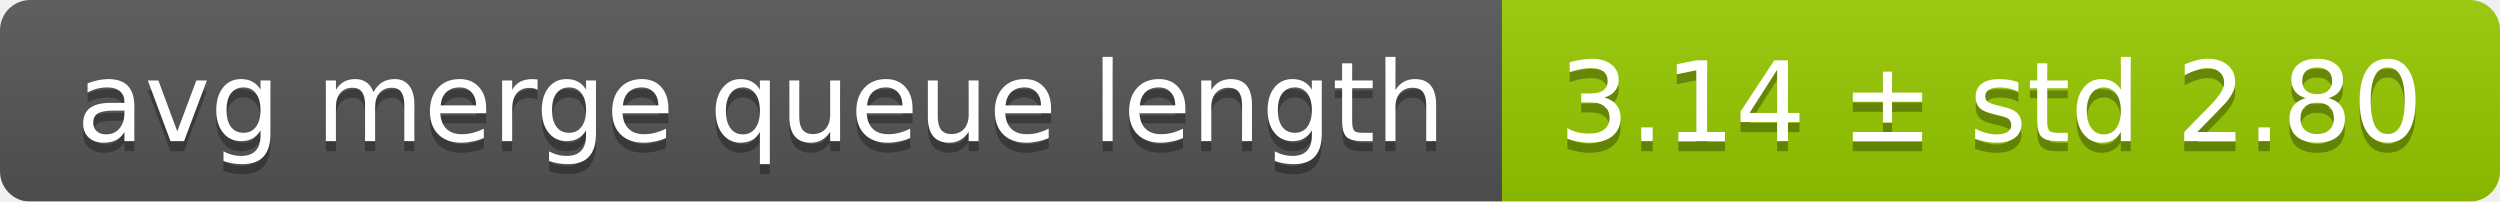
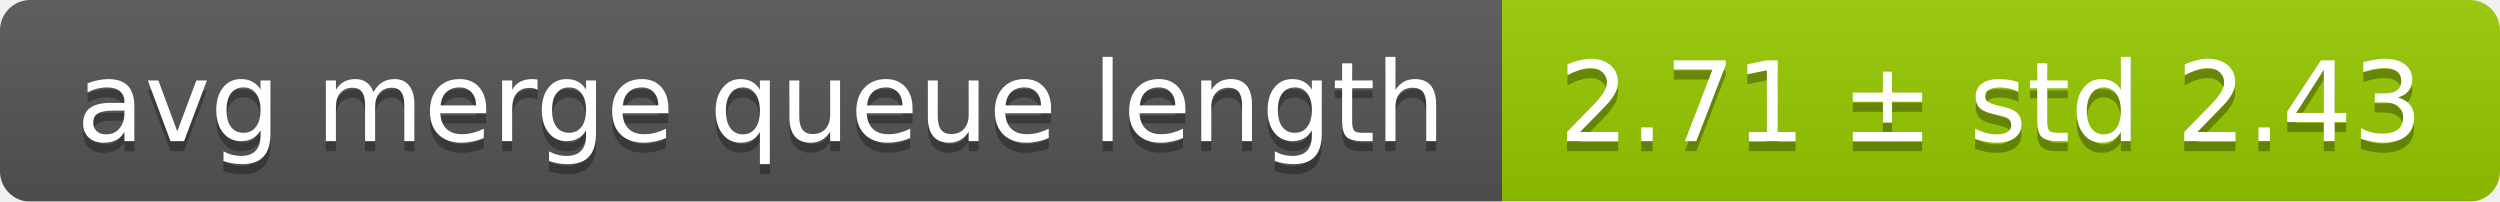
<svg xmlns="http://www.w3.org/2000/svg" width="248" height="20">
  <linearGradient id="smooth" x2="0" y2="100%">
    <stop offset="0" stop-color="#bbb" stop-opacity=".1" />
    <stop offset="1" stop-opacity=".1" />
  </linearGradient>
  <mask id="round">
    <rect width="248" height="20" rx="3" fill="#fff" />
  </mask>
  <g mask="url(#round)">
    <rect width="149" height="20" fill="#555" />
    <rect x="149" width="99" height="20" fill="#97ca00" />
    <rect width="248" height="20" fill="url(#smooth)" />
  </g>
  <g fill="#fff" text-anchor="middle" font-family="DejaVu Sans,Verdana,Geneva,sans-serif" font-size="11">
    <text x="75.5" y="15" fill="#010101" fill-opacity=".3">avg merge queue length</text>
    <text x="75.5" y="14">avg merge queue length</text>
-     <text x="197.5" y="15" fill="#010101" fill-opacity=".3">3.14 ± std 2.80</text>
-     <text x="197.5" y="14">3.14 ± std 2.80</text>
+     <text x="197.5" y="15" fill="#010101" fill-opacity=".3">2.71 ± std 2.43</text>
+     <text x="197.5" y="14">2.71 ± std 2.43</text>
  </g>
</svg>
